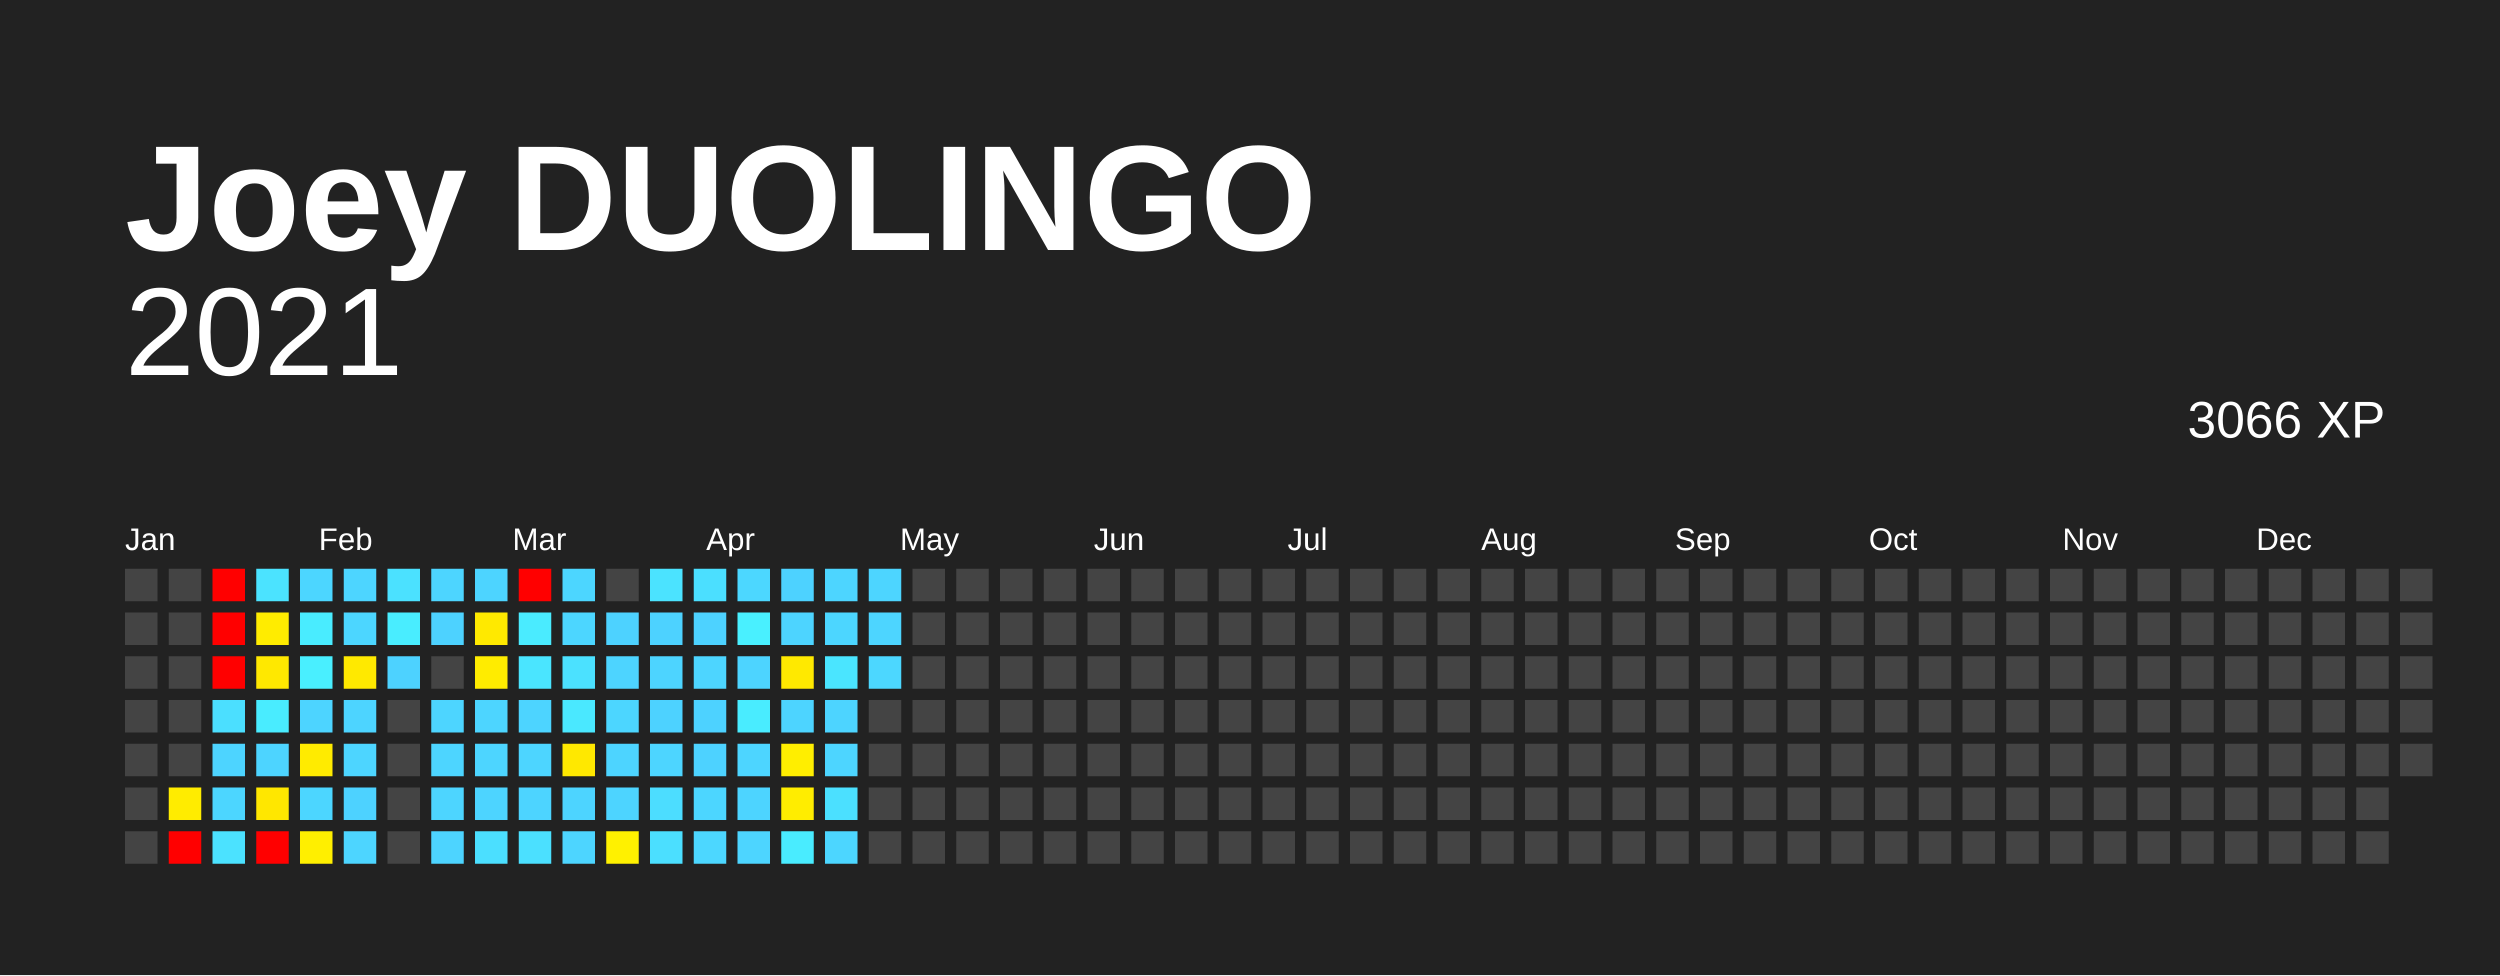
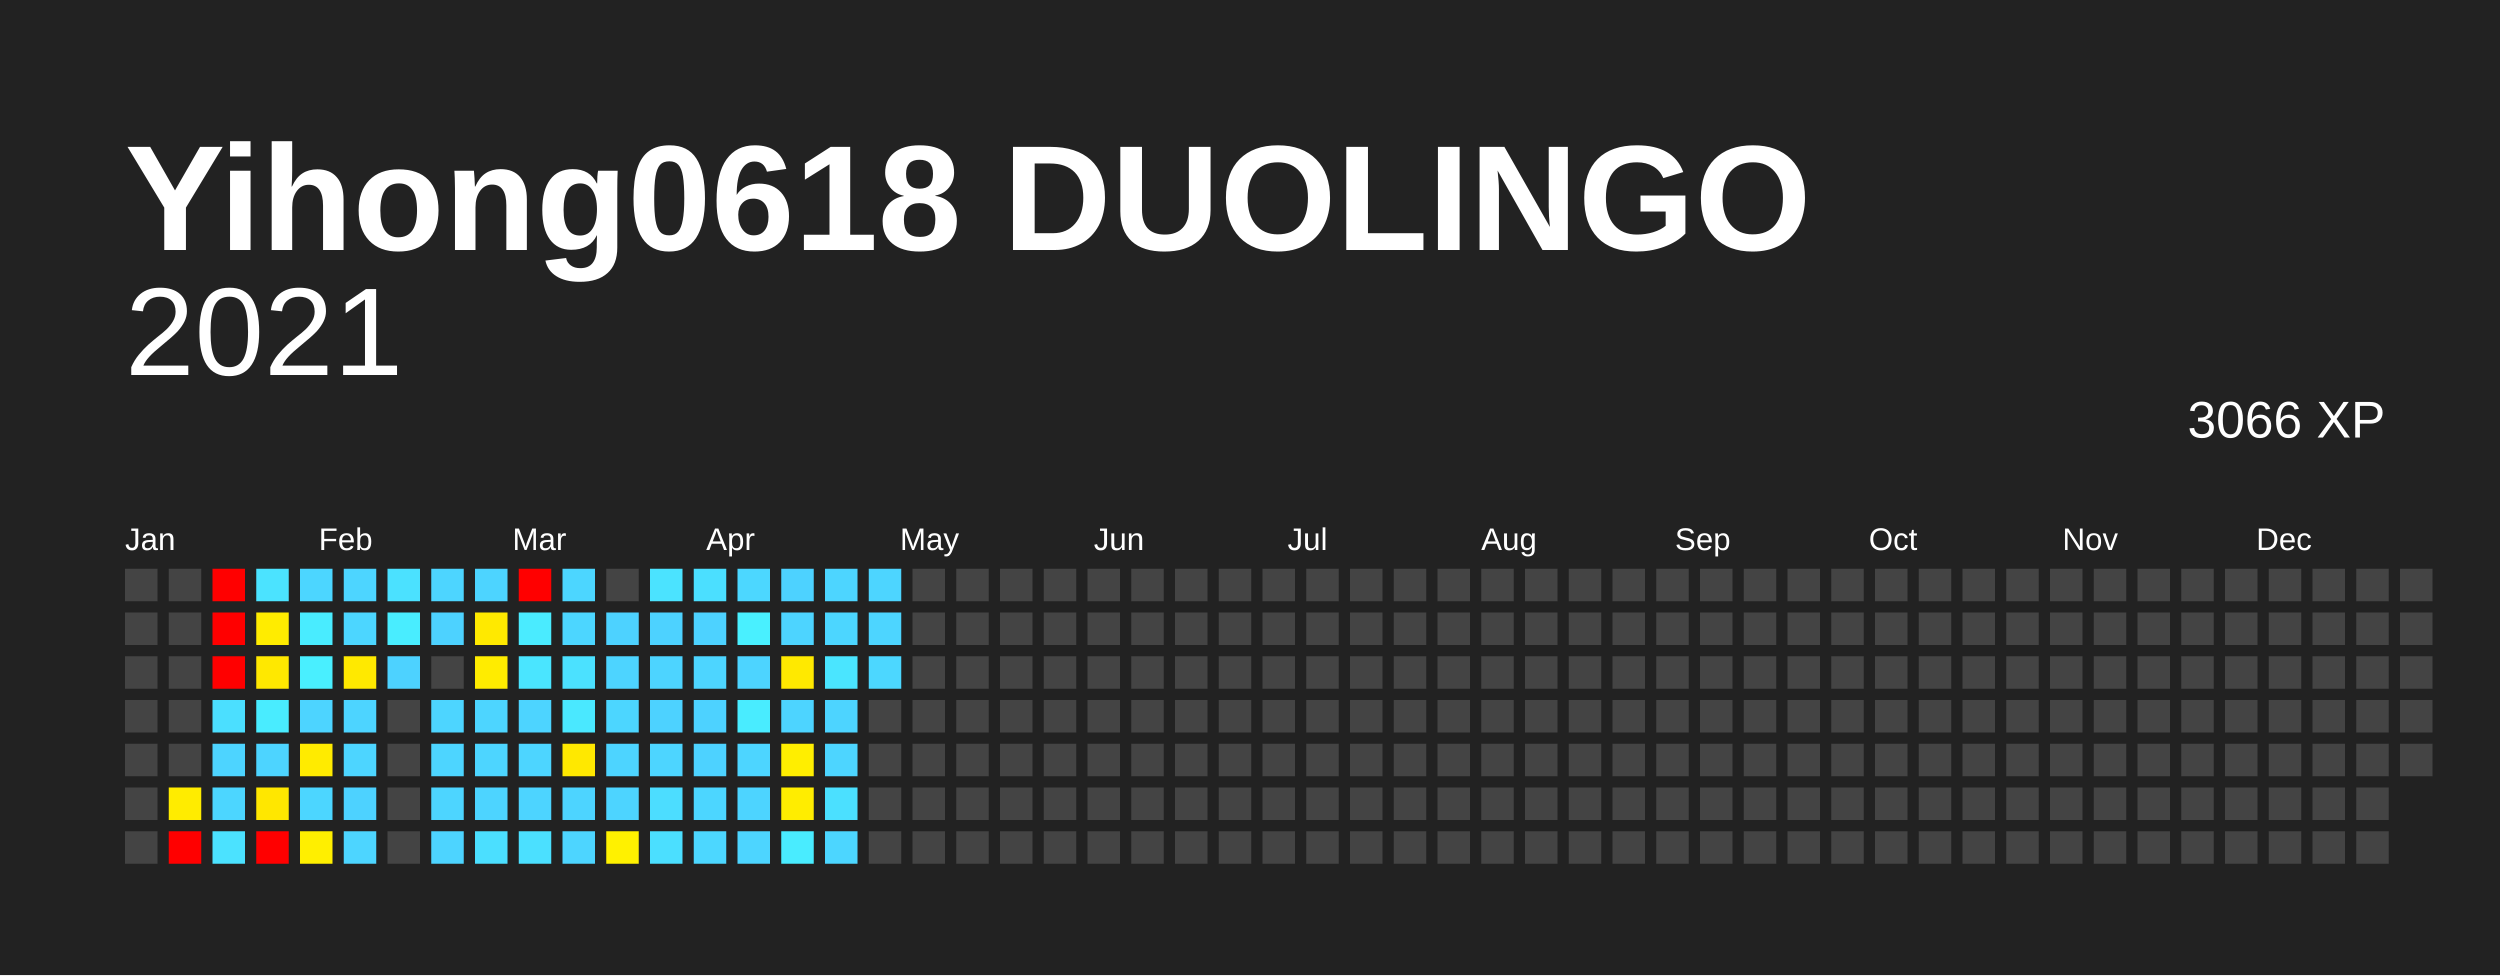
<svg xmlns="http://www.w3.org/2000/svg" baseProfile="full" height="78mm" version="1.1" viewBox="0,0,200,78" width="200mm">
  <defs />
  <rect fill="#222222" height="78" width="200" x="0" y="0" />
-   <text fill="#FFFFFF" style="font-size:12px; font-family:Arial; font-weight:bold;" x="10" y="20">Joey DUOLINGO</text>
+   <text fill="#FFFFFF" style="font-size:12px; font-family:Arial; font-weight:bold;" x="10" y="20">Yihong0618 DUOLINGO</text>
  <text alignment-baseline="hanging" fill="#FFFFFF" style="font-size:10.0px; font-family:Arial;" x="10" y="30">2021</text>
  <text alignment-baseline="hanging" fill="#FFFFFF" style="font-size:4.125px; font-family:Arial;" x="175" y="35">3066 XP</text>
  <text fill="#FFFFFF" style="font-size:2.5px; font-family:Arial" x="10.0" y="44">Jan</text>
  <text fill="#FFFFFF" style="font-size:2.5px; font-family:Arial" x="25.5" y="44">Feb</text>
  <text fill="#FFFFFF" style="font-size:2.5px; font-family:Arial" x="41.0" y="44">Mar</text>
  <text fill="#FFFFFF" style="font-size:2.5px; font-family:Arial" x="56.5" y="44">Apr</text>
  <text fill="#FFFFFF" style="font-size:2.5px; font-family:Arial" x="72.0" y="44">May</text>
  <text fill="#FFFFFF" style="font-size:2.5px; font-family:Arial" x="87.5" y="44">Jun</text>
  <text fill="#FFFFFF" style="font-size:2.5px; font-family:Arial" x="103.0" y="44">Jul</text>
  <text fill="#FFFFFF" style="font-size:2.5px; font-family:Arial" x="118.5" y="44">Aug</text>
  <text fill="#FFFFFF" style="font-size:2.5px; font-family:Arial" x="134.0" y="44">Sep</text>
  <text fill="#FFFFFF" style="font-size:2.5px; font-family:Arial" x="149.5" y="44">Oct</text>
  <text fill="#FFFFFF" style="font-size:2.5px; font-family:Arial" x="165.0" y="44">Nov</text>
  <text fill="#FFFFFF" style="font-size:2.5px; font-family:Arial" x="180.5" y="44">Dec</text>
  <rect fill="#444444" height="2.6" width="2.6" x="10.0" y="45.5" />
  <rect fill="#444444" height="2.6" width="2.6" x="10.0" y="49.0" />
  <rect fill="#444444" height="2.6" width="2.6" x="10.0" y="52.5" />
  <rect fill="#444444" height="2.6" width="2.6" x="10.0" y="56.0" />
  <rect fill="#444444" height="2.6" width="2.6" x="10.0" y="59.5" />
  <rect fill="#444444" height="2.6" width="2.6" x="10.0" y="63.0" />
  <rect fill="#444444" height="2.6" width="2.6" x="10.0" y="66.5" />
  <rect fill="#444444" height="2.6" width="2.6" x="13.5" y="45.5" />
  <rect fill="#444444" height="2.6" width="2.6" x="13.5" y="49.0" />
  <rect fill="#444444" height="2.6" width="2.6" x="13.5" y="52.5" />
  <rect fill="#444444" height="2.6" width="2.6" x="13.5" y="56.0" />
  <rect fill="#444444" height="2.6" width="2.6" x="13.5" y="59.5" />
  <rect fill="#ffec00" height="2.6" width="2.6" x="13.5" y="63.0" />
  <rect fill="red" height="2.6" width="2.6" x="13.5" y="66.5" />
  <rect fill="red" height="2.6" width="2.6" x="17.0" y="45.5" />
  <rect fill="red" height="2.6" width="2.6" x="17.0" y="49.0" />
  <rect fill="red" height="2.6" width="2.6" x="17.0" y="52.5" />
  <rect fill="#4bdfff" height="2.6" width="2.6" x="17.0" y="56.0" />
  <rect fill="#4dd4ff" height="2.6" width="2.6" x="17.0" y="59.5" />
  <rect fill="#4cd6ff" height="2.6" width="2.6" x="17.0" y="63.0" />
  <rect fill="#4be2ff" height="2.6" width="2.6" x="17.0" y="66.5" />
  <rect fill="#4be3ff" height="2.6" width="2.6" x="20.5" y="45.5" />
  <rect fill="#ffec00" height="2.6" width="2.6" x="20.5" y="49.0" />
  <rect fill="#ffe800" height="2.6" width="2.6" x="20.5" y="52.5" />
  <rect fill="#49ecff" height="2.6" width="2.6" x="20.5" y="56.0" />
  <rect fill="#4dd4ff" height="2.6" width="2.6" x="20.5" y="59.5" />
  <rect fill="#ffe700" height="2.6" width="2.6" x="20.5" y="63.0" />
  <rect fill="red" height="2.6" width="2.6" x="20.5" y="66.5" />
  <rect fill="#4cd6ff" height="2.6" width="2.6" x="24.0" y="45.5" />
  <rect fill="#49ecff" height="2.6" width="2.6" x="24.0" y="49.0" />
  <rect fill="#49efff" height="2.6" width="2.6" x="24.0" y="52.5" />
  <rect fill="#4dd4ff" height="2.6" width="2.6" x="24.0" y="56.0" />
  <rect fill="#ffeb00" height="2.6" width="2.6" x="24.0" y="59.5" />
  <rect fill="#4cd6ff" height="2.6" width="2.6" x="24.0" y="63.0" />
  <rect fill="#ffef00" height="2.6" width="2.6" x="24.0" y="66.5" />
  <rect fill="#4dd5ff" height="2.6" width="2.6" x="27.5" y="45.5" />
  <rect fill="#4cd6ff" height="2.6" width="2.6" x="27.5" y="49.0" />
  <rect fill="#ffe900" height="2.6" width="2.6" x="27.5" y="52.5" />
  <rect fill="#4dd4ff" height="2.6" width="2.6" x="27.5" y="56.0" />
  <rect fill="#4dd5ff" height="2.6" width="2.6" x="27.5" y="59.5" />
  <rect fill="#4dd2ff" height="2.6" width="2.6" x="27.5" y="63.0" />
  <rect fill="#4dd5ff" height="2.6" width="2.6" x="27.5" y="66.5" />
  <rect fill="#4be1ff" height="2.6" width="2.6" x="31.0" y="45.5" />
  <rect fill="#49edff" height="2.6" width="2.6" x="31.0" y="49.0" />
  <rect fill="#4dd2ff" height="2.6" width="2.6" x="31.0" y="52.5" />
  <rect fill="#444444" height="2.6" width="2.6" x="31.0" y="56.0" />
  <rect fill="#444444" height="2.6" width="2.6" x="31.0" y="59.5" />
  <rect fill="#444444" height="2.6" width="2.6" x="31.0" y="63.0" />
  <rect fill="#444444" height="2.6" width="2.6" x="31.0" y="66.5" />
  <rect fill="#4dd5ff" height="2.6" width="2.6" x="34.5" y="45.5" />
  <rect fill="#4dd2ff" height="2.6" width="2.6" x="34.5" y="49.0" />
  <rect fill="#444444" height="2.6" width="2.6" x="34.5" y="52.5" />
  <rect fill="#4dd5ff" height="2.6" width="2.6" x="34.5" y="56.0" />
  <rect fill="#4dd5ff" height="2.6" width="2.6" x="34.5" y="59.5" />
  <rect fill="#4dd5ff" height="2.6" width="2.6" x="34.5" y="63.0" />
  <rect fill="#4dd4ff" height="2.6" width="2.6" x="34.5" y="66.5" />
  <rect fill="#4dd4ff" height="2.6" width="2.6" x="38.0" y="45.5" />
  <rect fill="#ffe900" height="2.6" width="2.6" x="38.0" y="49.0" />
  <rect fill="#ffec00" height="2.6" width="2.6" x="38.0" y="52.5" />
  <rect fill="#4dd5ff" height="2.6" width="2.6" x="38.0" y="56.0" />
  <rect fill="#4dd5ff" height="2.6" width="2.6" x="38.0" y="59.5" />
  <rect fill="#4dd4ff" height="2.6" width="2.6" x="38.0" y="63.0" />
  <rect fill="#4bdfff" height="2.6" width="2.6" x="38.0" y="66.5" />
  <rect fill="red" height="2.6" width="2.6" x="41.5" y="45.5" />
  <rect fill="#4aebff" height="2.6" width="2.6" x="41.5" y="49.0" />
  <rect fill="#4ae5ff" height="2.6" width="2.6" x="41.5" y="52.5" />
  <rect fill="#4dd4ff" height="2.6" width="2.6" x="41.5" y="56.0" />
  <rect fill="#4dd5ff" height="2.6" width="2.6" x="41.5" y="59.5" />
  <rect fill="#4dd4ff" height="2.6" width="2.6" x="41.5" y="63.0" />
  <rect fill="#4be0ff" height="2.6" width="2.6" x="41.5" y="66.5" />
  <rect fill="#4cd6ff" height="2.6" width="2.6" x="45.0" y="45.5" />
  <rect fill="#4cd6ff" height="2.6" width="2.6" x="45.0" y="49.0" />
  <rect fill="#4be1ff" height="2.6" width="2.6" x="45.0" y="52.5" />
  <rect fill="#4ae8ff" height="2.6" width="2.6" x="45.0" y="56.0" />
  <rect fill="#ffe800" height="2.6" width="2.6" x="45.0" y="59.5" />
  <rect fill="#4dd4ff" height="2.6" width="2.6" x="45.0" y="63.0" />
  <rect fill="#4dd5ff" height="2.6" width="2.6" x="45.0" y="66.5" />
  <rect fill="#444444" height="2.6" width="2.6" x="48.5" y="45.5" />
  <rect fill="#4dd2ff" height="2.6" width="2.6" x="48.5" y="49.0" />
  <rect fill="#4dd4ff" height="2.6" width="2.6" x="48.5" y="52.5" />
  <rect fill="#4cd6ff" height="2.6" width="2.6" x="48.5" y="56.0" />
  <rect fill="#4dd4ff" height="2.6" width="2.6" x="48.5" y="59.5" />
  <rect fill="#4dd4ff" height="2.6" width="2.6" x="48.5" y="63.0" />
  <rect fill="#fff100" height="2.6" width="2.6" x="48.5" y="66.5" />
  <rect fill="#4be3ff" height="2.6" width="2.6" x="52.0" y="45.5" />
  <rect fill="#4dd2ff" height="2.6" width="2.6" x="52.0" y="49.0" />
  <rect fill="#4dd4ff" height="2.6" width="2.6" x="52.0" y="52.5" />
  <rect fill="#4dd2ff" height="2.6" width="2.6" x="52.0" y="56.0" />
  <rect fill="#4dd5ff" height="2.6" width="2.6" x="52.0" y="59.5" />
  <rect fill="#4cddff" height="2.6" width="2.6" x="52.0" y="63.0" />
  <rect fill="#4bdfff" height="2.6" width="2.6" x="52.0" y="66.5" />
  <rect fill="#4bdfff" height="2.6" width="2.6" x="55.5" y="45.5" />
  <rect fill="#4dd2ff" height="2.6" width="2.6" x="55.5" y="49.0" />
  <rect fill="#4dd5ff" height="2.6" width="2.6" x="55.5" y="52.5" />
  <rect fill="#4dd2ff" height="2.6" width="2.6" x="55.5" y="56.0" />
  <rect fill="#4dd2ff" height="2.6" width="2.6" x="55.5" y="59.5" />
  <rect fill="#4cd6ff" height="2.6" width="2.6" x="55.5" y="63.0" />
  <rect fill="#4cd7ff" height="2.6" width="2.6" x="55.5" y="66.5" />
  <rect fill="#4cd7ff" height="2.6" width="2.6" x="59.0" y="45.5" />
  <rect fill="#49f0ff" height="2.6" width="2.6" x="59.0" y="49.0" />
  <rect fill="#4dd4ff" height="2.6" width="2.6" x="59.0" y="52.5" />
  <rect fill="#49ecff" height="2.6" width="2.6" x="59.0" y="56.0" />
  <rect fill="#4dd5ff" height="2.6" width="2.6" x="59.0" y="59.5" />
  <rect fill="#4dd4ff" height="2.6" width="2.6" x="59.0" y="63.0" />
  <rect fill="#4dd5ff" height="2.6" width="2.6" x="59.0" y="66.5" />
  <rect fill="#4dd2ff" height="2.6" width="2.6" x="62.5" y="45.5" />
  <rect fill="#4dd4ff" height="2.6" width="2.6" x="62.5" y="49.0" />
  <rect fill="#ffe900" height="2.6" width="2.6" x="62.5" y="52.5" />
  <rect fill="#4dd4ff" height="2.6" width="2.6" x="62.5" y="56.0" />
  <rect fill="#ffee00" height="2.6" width="2.6" x="62.5" y="59.5" />
  <rect fill="#ffed00" height="2.6" width="2.6" x="62.5" y="63.0" />
  <rect fill="#49ecff" height="2.6" width="2.6" x="62.5" y="66.5" />
  <rect fill="#4dd5ff" height="2.6" width="2.6" x="66.0" y="45.5" />
  <rect fill="#4cd6ff" height="2.6" width="2.6" x="66.0" y="49.0" />
  <rect fill="#4ae5ff" height="2.6" width="2.6" x="66.0" y="52.5" />
  <rect fill="#4dd4ff" height="2.6" width="2.6" x="66.0" y="56.0" />
  <rect fill="#4dd5ff" height="2.6" width="2.6" x="66.0" y="59.5" />
  <rect fill="#4be0ff" height="2.6" width="2.6" x="66.0" y="63.0" />
  <rect fill="#4cd6ff" height="2.6" width="2.6" x="66.0" y="66.5" />
  <rect fill="#4dd5ff" height="2.6" width="2.6" x="69.5" y="45.5" />
  <rect fill="#4dd5ff" height="2.6" width="2.6" x="69.5" y="49.0" />
  <rect fill="#4cd7ff" height="2.6" width="2.6" x="69.5" y="52.5" />
  <rect fill="#444444" height="2.6" width="2.6" x="69.5" y="56.0" />
  <rect fill="#444444" height="2.6" width="2.6" x="69.5" y="59.5" />
  <rect fill="#444444" height="2.6" width="2.6" x="69.5" y="63.0" />
  <rect fill="#444444" height="2.6" width="2.6" x="69.5" y="66.5" />
  <rect fill="#444444" height="2.6" width="2.6" x="73.0" y="45.5" />
  <rect fill="#444444" height="2.6" width="2.6" x="73.0" y="49.0" />
  <rect fill="#444444" height="2.6" width="2.6" x="73.0" y="52.5" />
  <rect fill="#444444" height="2.6" width="2.6" x="73.0" y="56.0" />
  <rect fill="#444444" height="2.6" width="2.6" x="73.0" y="59.5" />
  <rect fill="#444444" height="2.6" width="2.6" x="73.0" y="63.0" />
  <rect fill="#444444" height="2.6" width="2.6" x="73.0" y="66.5" />
  <rect fill="#444444" height="2.6" width="2.6" x="76.5" y="45.5" />
  <rect fill="#444444" height="2.6" width="2.6" x="76.5" y="49.0" />
  <rect fill="#444444" height="2.6" width="2.6" x="76.5" y="52.5" />
  <rect fill="#444444" height="2.6" width="2.6" x="76.5" y="56.0" />
  <rect fill="#444444" height="2.6" width="2.6" x="76.5" y="59.5" />
  <rect fill="#444444" height="2.6" width="2.6" x="76.5" y="63.0" />
  <rect fill="#444444" height="2.6" width="2.6" x="76.5" y="66.5" />
  <rect fill="#444444" height="2.6" width="2.6" x="80.0" y="45.5" />
  <rect fill="#444444" height="2.6" width="2.6" x="80.0" y="49.0" />
  <rect fill="#444444" height="2.6" width="2.6" x="80.0" y="52.5" />
  <rect fill="#444444" height="2.6" width="2.6" x="80.0" y="56.0" />
  <rect fill="#444444" height="2.6" width="2.6" x="80.0" y="59.5" />
  <rect fill="#444444" height="2.6" width="2.6" x="80.0" y="63.0" />
  <rect fill="#444444" height="2.6" width="2.6" x="80.0" y="66.5" />
  <rect fill="#444444" height="2.6" width="2.6" x="83.5" y="45.5" />
  <rect fill="#444444" height="2.6" width="2.6" x="83.5" y="49.0" />
  <rect fill="#444444" height="2.6" width="2.6" x="83.5" y="52.5" />
  <rect fill="#444444" height="2.6" width="2.6" x="83.5" y="56.0" />
  <rect fill="#444444" height="2.6" width="2.6" x="83.5" y="59.5" />
  <rect fill="#444444" height="2.6" width="2.6" x="83.5" y="63.0" />
  <rect fill="#444444" height="2.6" width="2.6" x="83.5" y="66.5" />
  <rect fill="#444444" height="2.6" width="2.6" x="87.0" y="45.5" />
  <rect fill="#444444" height="2.6" width="2.6" x="87.0" y="49.0" />
  <rect fill="#444444" height="2.6" width="2.6" x="87.0" y="52.5" />
  <rect fill="#444444" height="2.6" width="2.6" x="87.0" y="56.0" />
  <rect fill="#444444" height="2.6" width="2.6" x="87.0" y="59.5" />
  <rect fill="#444444" height="2.6" width="2.6" x="87.0" y="63.0" />
  <rect fill="#444444" height="2.6" width="2.6" x="87.0" y="66.5" />
  <rect fill="#444444" height="2.6" width="2.6" x="90.5" y="45.5" />
  <rect fill="#444444" height="2.6" width="2.6" x="90.5" y="49.0" />
  <rect fill="#444444" height="2.6" width="2.6" x="90.5" y="52.5" />
  <rect fill="#444444" height="2.6" width="2.6" x="90.5" y="56.0" />
  <rect fill="#444444" height="2.6" width="2.6" x="90.5" y="59.5" />
  <rect fill="#444444" height="2.6" width="2.6" x="90.5" y="63.0" />
  <rect fill="#444444" height="2.6" width="2.6" x="90.5" y="66.5" />
  <rect fill="#444444" height="2.6" width="2.6" x="94.0" y="45.5" />
  <rect fill="#444444" height="2.6" width="2.6" x="94.0" y="49.0" />
  <rect fill="#444444" height="2.6" width="2.6" x="94.0" y="52.5" />
  <rect fill="#444444" height="2.6" width="2.6" x="94.0" y="56.0" />
  <rect fill="#444444" height="2.6" width="2.6" x="94.0" y="59.5" />
  <rect fill="#444444" height="2.6" width="2.6" x="94.0" y="63.0" />
  <rect fill="#444444" height="2.6" width="2.6" x="94.0" y="66.5" />
  <rect fill="#444444" height="2.6" width="2.6" x="97.5" y="45.5" />
  <rect fill="#444444" height="2.6" width="2.6" x="97.5" y="49.0" />
  <rect fill="#444444" height="2.6" width="2.6" x="97.5" y="52.5" />
  <rect fill="#444444" height="2.6" width="2.6" x="97.5" y="56.0" />
  <rect fill="#444444" height="2.6" width="2.6" x="97.5" y="59.5" />
  <rect fill="#444444" height="2.6" width="2.6" x="97.5" y="63.0" />
  <rect fill="#444444" height="2.6" width="2.6" x="97.5" y="66.5" />
  <rect fill="#444444" height="2.6" width="2.6" x="101.0" y="45.5" />
  <rect fill="#444444" height="2.6" width="2.6" x="101.0" y="49.0" />
  <rect fill="#444444" height="2.6" width="2.6" x="101.0" y="52.5" />
  <rect fill="#444444" height="2.6" width="2.6" x="101.0" y="56.0" />
  <rect fill="#444444" height="2.6" width="2.6" x="101.0" y="59.5" />
  <rect fill="#444444" height="2.6" width="2.6" x="101.0" y="63.0" />
  <rect fill="#444444" height="2.6" width="2.6" x="101.0" y="66.5" />
  <rect fill="#444444" height="2.6" width="2.6" x="104.5" y="45.5" />
  <rect fill="#444444" height="2.6" width="2.6" x="104.5" y="49.0" />
  <rect fill="#444444" height="2.6" width="2.6" x="104.5" y="52.5" />
  <rect fill="#444444" height="2.6" width="2.6" x="104.5" y="56.0" />
  <rect fill="#444444" height="2.6" width="2.6" x="104.5" y="59.5" />
  <rect fill="#444444" height="2.6" width="2.6" x="104.5" y="63.0" />
  <rect fill="#444444" height="2.6" width="2.6" x="104.5" y="66.5" />
  <rect fill="#444444" height="2.6" width="2.6" x="108.0" y="45.5" />
  <rect fill="#444444" height="2.6" width="2.6" x="108.0" y="49.0" />
  <rect fill="#444444" height="2.6" width="2.6" x="108.0" y="52.5" />
  <rect fill="#444444" height="2.6" width="2.6" x="108.0" y="56.0" />
  <rect fill="#444444" height="2.6" width="2.6" x="108.0" y="59.5" />
  <rect fill="#444444" height="2.6" width="2.6" x="108.0" y="63.0" />
  <rect fill="#444444" height="2.6" width="2.6" x="108.0" y="66.5" />
  <rect fill="#444444" height="2.6" width="2.6" x="111.5" y="45.5" />
  <rect fill="#444444" height="2.6" width="2.6" x="111.5" y="49.0" />
  <rect fill="#444444" height="2.6" width="2.6" x="111.5" y="52.5" />
  <rect fill="#444444" height="2.6" width="2.6" x="111.5" y="56.0" />
  <rect fill="#444444" height="2.6" width="2.6" x="111.5" y="59.5" />
  <rect fill="#444444" height="2.6" width="2.6" x="111.5" y="63.0" />
  <rect fill="#444444" height="2.6" width="2.6" x="111.5" y="66.5" />
  <rect fill="#444444" height="2.6" width="2.6" x="115.0" y="45.5" />
  <rect fill="#444444" height="2.6" width="2.6" x="115.0" y="49.0" />
  <rect fill="#444444" height="2.6" width="2.6" x="115.0" y="52.5" />
  <rect fill="#444444" height="2.6" width="2.6" x="115.0" y="56.0" />
  <rect fill="#444444" height="2.6" width="2.6" x="115.0" y="59.5" />
  <rect fill="#444444" height="2.6" width="2.6" x="115.0" y="63.0" />
  <rect fill="#444444" height="2.6" width="2.6" x="115.0" y="66.5" />
  <rect fill="#444444" height="2.6" width="2.6" x="118.5" y="45.5" />
  <rect fill="#444444" height="2.6" width="2.6" x="118.5" y="49.0" />
  <rect fill="#444444" height="2.6" width="2.6" x="118.5" y="52.5" />
  <rect fill="#444444" height="2.6" width="2.6" x="118.5" y="56.0" />
  <rect fill="#444444" height="2.6" width="2.6" x="118.5" y="59.5" />
  <rect fill="#444444" height="2.6" width="2.6" x="118.5" y="63.0" />
  <rect fill="#444444" height="2.6" width="2.6" x="118.5" y="66.5" />
  <rect fill="#444444" height="2.6" width="2.6" x="122.0" y="45.5" />
  <rect fill="#444444" height="2.6" width="2.6" x="122.0" y="49.0" />
  <rect fill="#444444" height="2.6" width="2.6" x="122.0" y="52.5" />
  <rect fill="#444444" height="2.6" width="2.6" x="122.0" y="56.0" />
  <rect fill="#444444" height="2.6" width="2.6" x="122.0" y="59.5" />
  <rect fill="#444444" height="2.6" width="2.6" x="122.0" y="63.0" />
  <rect fill="#444444" height="2.6" width="2.6" x="122.0" y="66.5" />
  <rect fill="#444444" height="2.6" width="2.6" x="125.5" y="45.5" />
  <rect fill="#444444" height="2.6" width="2.6" x="125.5" y="49.0" />
  <rect fill="#444444" height="2.6" width="2.6" x="125.5" y="52.5" />
  <rect fill="#444444" height="2.6" width="2.6" x="125.5" y="56.0" />
  <rect fill="#444444" height="2.6" width="2.6" x="125.5" y="59.5" />
  <rect fill="#444444" height="2.6" width="2.6" x="125.5" y="63.0" />
  <rect fill="#444444" height="2.6" width="2.6" x="125.5" y="66.5" />
  <rect fill="#444444" height="2.6" width="2.6" x="129.0" y="45.5" />
  <rect fill="#444444" height="2.6" width="2.6" x="129.0" y="49.0" />
  <rect fill="#444444" height="2.6" width="2.6" x="129.0" y="52.5" />
  <rect fill="#444444" height="2.6" width="2.6" x="129.0" y="56.0" />
  <rect fill="#444444" height="2.6" width="2.6" x="129.0" y="59.5" />
  <rect fill="#444444" height="2.6" width="2.6" x="129.0" y="63.0" />
  <rect fill="#444444" height="2.6" width="2.6" x="129.0" y="66.5" />
  <rect fill="#444444" height="2.6" width="2.6" x="132.5" y="45.5" />
  <rect fill="#444444" height="2.6" width="2.6" x="132.5" y="49.0" />
  <rect fill="#444444" height="2.6" width="2.6" x="132.5" y="52.5" />
  <rect fill="#444444" height="2.6" width="2.6" x="132.5" y="56.0" />
  <rect fill="#444444" height="2.6" width="2.6" x="132.5" y="59.5" />
  <rect fill="#444444" height="2.6" width="2.6" x="132.5" y="63.0" />
  <rect fill="#444444" height="2.6" width="2.6" x="132.5" y="66.5" />
  <rect fill="#444444" height="2.6" width="2.6" x="136.0" y="45.5" />
  <rect fill="#444444" height="2.6" width="2.6" x="136.0" y="49.0" />
  <rect fill="#444444" height="2.6" width="2.6" x="136.0" y="52.5" />
  <rect fill="#444444" height="2.6" width="2.6" x="136.0" y="56.0" />
  <rect fill="#444444" height="2.6" width="2.6" x="136.0" y="59.5" />
  <rect fill="#444444" height="2.6" width="2.6" x="136.0" y="63.0" />
  <rect fill="#444444" height="2.6" width="2.6" x="136.0" y="66.5" />
  <rect fill="#444444" height="2.6" width="2.6" x="139.5" y="45.5" />
  <rect fill="#444444" height="2.6" width="2.6" x="139.5" y="49.0" />
  <rect fill="#444444" height="2.6" width="2.6" x="139.5" y="52.5" />
  <rect fill="#444444" height="2.6" width="2.6" x="139.5" y="56.0" />
  <rect fill="#444444" height="2.6" width="2.6" x="139.5" y="59.5" />
  <rect fill="#444444" height="2.6" width="2.6" x="139.5" y="63.0" />
  <rect fill="#444444" height="2.6" width="2.6" x="139.5" y="66.5" />
  <rect fill="#444444" height="2.6" width="2.6" x="143.0" y="45.5" />
  <rect fill="#444444" height="2.6" width="2.6" x="143.0" y="49.0" />
  <rect fill="#444444" height="2.6" width="2.6" x="143.0" y="52.5" />
  <rect fill="#444444" height="2.6" width="2.6" x="143.0" y="56.0" />
  <rect fill="#444444" height="2.6" width="2.6" x="143.0" y="59.5" />
  <rect fill="#444444" height="2.6" width="2.6" x="143.0" y="63.0" />
  <rect fill="#444444" height="2.6" width="2.6" x="143.0" y="66.5" />
  <rect fill="#444444" height="2.6" width="2.6" x="146.5" y="45.5" />
  <rect fill="#444444" height="2.6" width="2.6" x="146.5" y="49.0" />
  <rect fill="#444444" height="2.6" width="2.6" x="146.5" y="52.5" />
  <rect fill="#444444" height="2.6" width="2.6" x="146.5" y="56.0" />
  <rect fill="#444444" height="2.6" width="2.6" x="146.5" y="59.5" />
  <rect fill="#444444" height="2.6" width="2.6" x="146.5" y="63.0" />
  <rect fill="#444444" height="2.6" width="2.6" x="146.5" y="66.5" />
  <rect fill="#444444" height="2.6" width="2.6" x="150.0" y="45.5" />
  <rect fill="#444444" height="2.6" width="2.6" x="150.0" y="49.0" />
  <rect fill="#444444" height="2.6" width="2.6" x="150.0" y="52.5" />
  <rect fill="#444444" height="2.6" width="2.6" x="150.0" y="56.0" />
  <rect fill="#444444" height="2.6" width="2.6" x="150.0" y="59.5" />
  <rect fill="#444444" height="2.6" width="2.6" x="150.0" y="63.0" />
  <rect fill="#444444" height="2.6" width="2.6" x="150.0" y="66.5" />
  <rect fill="#444444" height="2.6" width="2.6" x="153.5" y="45.5" />
  <rect fill="#444444" height="2.6" width="2.6" x="153.5" y="49.0" />
  <rect fill="#444444" height="2.6" width="2.6" x="153.5" y="52.5" />
  <rect fill="#444444" height="2.6" width="2.6" x="153.5" y="56.0" />
  <rect fill="#444444" height="2.6" width="2.6" x="153.5" y="59.5" />
  <rect fill="#444444" height="2.6" width="2.6" x="153.5" y="63.0" />
  <rect fill="#444444" height="2.6" width="2.6" x="153.5" y="66.5" />
  <rect fill="#444444" height="2.6" width="2.6" x="157.0" y="45.5" />
  <rect fill="#444444" height="2.6" width="2.6" x="157.0" y="49.0" />
  <rect fill="#444444" height="2.6" width="2.6" x="157.0" y="52.5" />
  <rect fill="#444444" height="2.6" width="2.6" x="157.0" y="56.0" />
  <rect fill="#444444" height="2.6" width="2.6" x="157.0" y="59.5" />
  <rect fill="#444444" height="2.6" width="2.6" x="157.0" y="63.0" />
  <rect fill="#444444" height="2.6" width="2.6" x="157.0" y="66.5" />
  <rect fill="#444444" height="2.6" width="2.6" x="160.5" y="45.5" />
  <rect fill="#444444" height="2.6" width="2.6" x="160.5" y="49.0" />
  <rect fill="#444444" height="2.6" width="2.6" x="160.5" y="52.5" />
  <rect fill="#444444" height="2.6" width="2.6" x="160.5" y="56.0" />
  <rect fill="#444444" height="2.6" width="2.6" x="160.5" y="59.5" />
  <rect fill="#444444" height="2.6" width="2.6" x="160.5" y="63.0" />
  <rect fill="#444444" height="2.6" width="2.6" x="160.5" y="66.5" />
  <rect fill="#444444" height="2.6" width="2.6" x="164.0" y="45.5" />
  <rect fill="#444444" height="2.6" width="2.6" x="164.0" y="49.0" />
  <rect fill="#444444" height="2.6" width="2.6" x="164.0" y="52.5" />
  <rect fill="#444444" height="2.6" width="2.6" x="164.0" y="56.0" />
  <rect fill="#444444" height="2.6" width="2.6" x="164.0" y="59.5" />
  <rect fill="#444444" height="2.6" width="2.6" x="164.0" y="63.0" />
  <rect fill="#444444" height="2.6" width="2.6" x="164.0" y="66.5" />
  <rect fill="#444444" height="2.6" width="2.6" x="167.5" y="45.5" />
  <rect fill="#444444" height="2.6" width="2.6" x="167.5" y="49.0" />
  <rect fill="#444444" height="2.6" width="2.6" x="167.5" y="52.5" />
  <rect fill="#444444" height="2.6" width="2.6" x="167.5" y="56.0" />
  <rect fill="#444444" height="2.6" width="2.6" x="167.5" y="59.5" />
  <rect fill="#444444" height="2.6" width="2.6" x="167.5" y="63.0" />
  <rect fill="#444444" height="2.6" width="2.6" x="167.5" y="66.5" />
  <rect fill="#444444" height="2.6" width="2.6" x="171.0" y="45.5" />
  <rect fill="#444444" height="2.6" width="2.6" x="171.0" y="49.0" />
  <rect fill="#444444" height="2.6" width="2.6" x="171.0" y="52.5" />
  <rect fill="#444444" height="2.6" width="2.6" x="171.0" y="56.0" />
  <rect fill="#444444" height="2.6" width="2.6" x="171.0" y="59.5" />
  <rect fill="#444444" height="2.6" width="2.6" x="171.0" y="63.0" />
  <rect fill="#444444" height="2.6" width="2.6" x="171.0" y="66.5" />
  <rect fill="#444444" height="2.6" width="2.6" x="174.5" y="45.5" />
  <rect fill="#444444" height="2.6" width="2.6" x="174.5" y="49.0" />
  <rect fill="#444444" height="2.6" width="2.6" x="174.5" y="52.5" />
  <rect fill="#444444" height="2.6" width="2.6" x="174.5" y="56.0" />
  <rect fill="#444444" height="2.6" width="2.6" x="174.5" y="59.5" />
  <rect fill="#444444" height="2.6" width="2.6" x="174.5" y="63.0" />
  <rect fill="#444444" height="2.6" width="2.6" x="174.5" y="66.5" />
  <rect fill="#444444" height="2.6" width="2.6" x="178.0" y="45.5" />
  <rect fill="#444444" height="2.6" width="2.6" x="178.0" y="49.0" />
  <rect fill="#444444" height="2.6" width="2.6" x="178.0" y="52.5" />
  <rect fill="#444444" height="2.6" width="2.6" x="178.0" y="56.0" />
  <rect fill="#444444" height="2.6" width="2.6" x="178.0" y="59.5" />
  <rect fill="#444444" height="2.6" width="2.6" x="178.0" y="63.0" />
  <rect fill="#444444" height="2.6" width="2.6" x="178.0" y="66.5" />
  <rect fill="#444444" height="2.6" width="2.6" x="181.5" y="45.5" />
  <rect fill="#444444" height="2.6" width="2.6" x="181.5" y="49.0" />
  <rect fill="#444444" height="2.6" width="2.6" x="181.5" y="52.5" />
  <rect fill="#444444" height="2.6" width="2.6" x="181.5" y="56.0" />
  <rect fill="#444444" height="2.6" width="2.6" x="181.5" y="59.5" />
  <rect fill="#444444" height="2.6" width="2.6" x="181.5" y="63.0" />
  <rect fill="#444444" height="2.6" width="2.6" x="181.5" y="66.5" />
  <rect fill="#444444" height="2.6" width="2.6" x="185.0" y="45.5" />
  <rect fill="#444444" height="2.6" width="2.6" x="185.0" y="49.0" />
  <rect fill="#444444" height="2.6" width="2.6" x="185.0" y="52.5" />
  <rect fill="#444444" height="2.6" width="2.6" x="185.0" y="56.0" />
  <rect fill="#444444" height="2.6" width="2.6" x="185.0" y="59.5" />
  <rect fill="#444444" height="2.6" width="2.6" x="185.0" y="63.0" />
  <rect fill="#444444" height="2.6" width="2.6" x="185.0" y="66.5" />
  <rect fill="#444444" height="2.6" width="2.6" x="188.5" y="45.5" />
  <rect fill="#444444" height="2.6" width="2.6" x="188.5" y="49.0" />
  <rect fill="#444444" height="2.6" width="2.6" x="188.5" y="52.5" />
  <rect fill="#444444" height="2.6" width="2.6" x="188.5" y="56.0" />
  <rect fill="#444444" height="2.6" width="2.6" x="188.5" y="59.5" />
  <rect fill="#444444" height="2.6" width="2.6" x="188.5" y="63.0" />
  <rect fill="#444444" height="2.6" width="2.6" x="188.5" y="66.5" />
  <rect fill="#444444" height="2.6" width="2.6" x="192.0" y="45.5" />
  <rect fill="#444444" height="2.6" width="2.6" x="192.0" y="49.0" />
  <rect fill="#444444" height="2.6" width="2.6" x="192.0" y="52.5" />
  <rect fill="#444444" height="2.6" width="2.6" x="192.0" y="56.0" />
  <rect fill="#444444" height="2.6" width="2.6" x="192.0" y="59.5" />
</svg>
